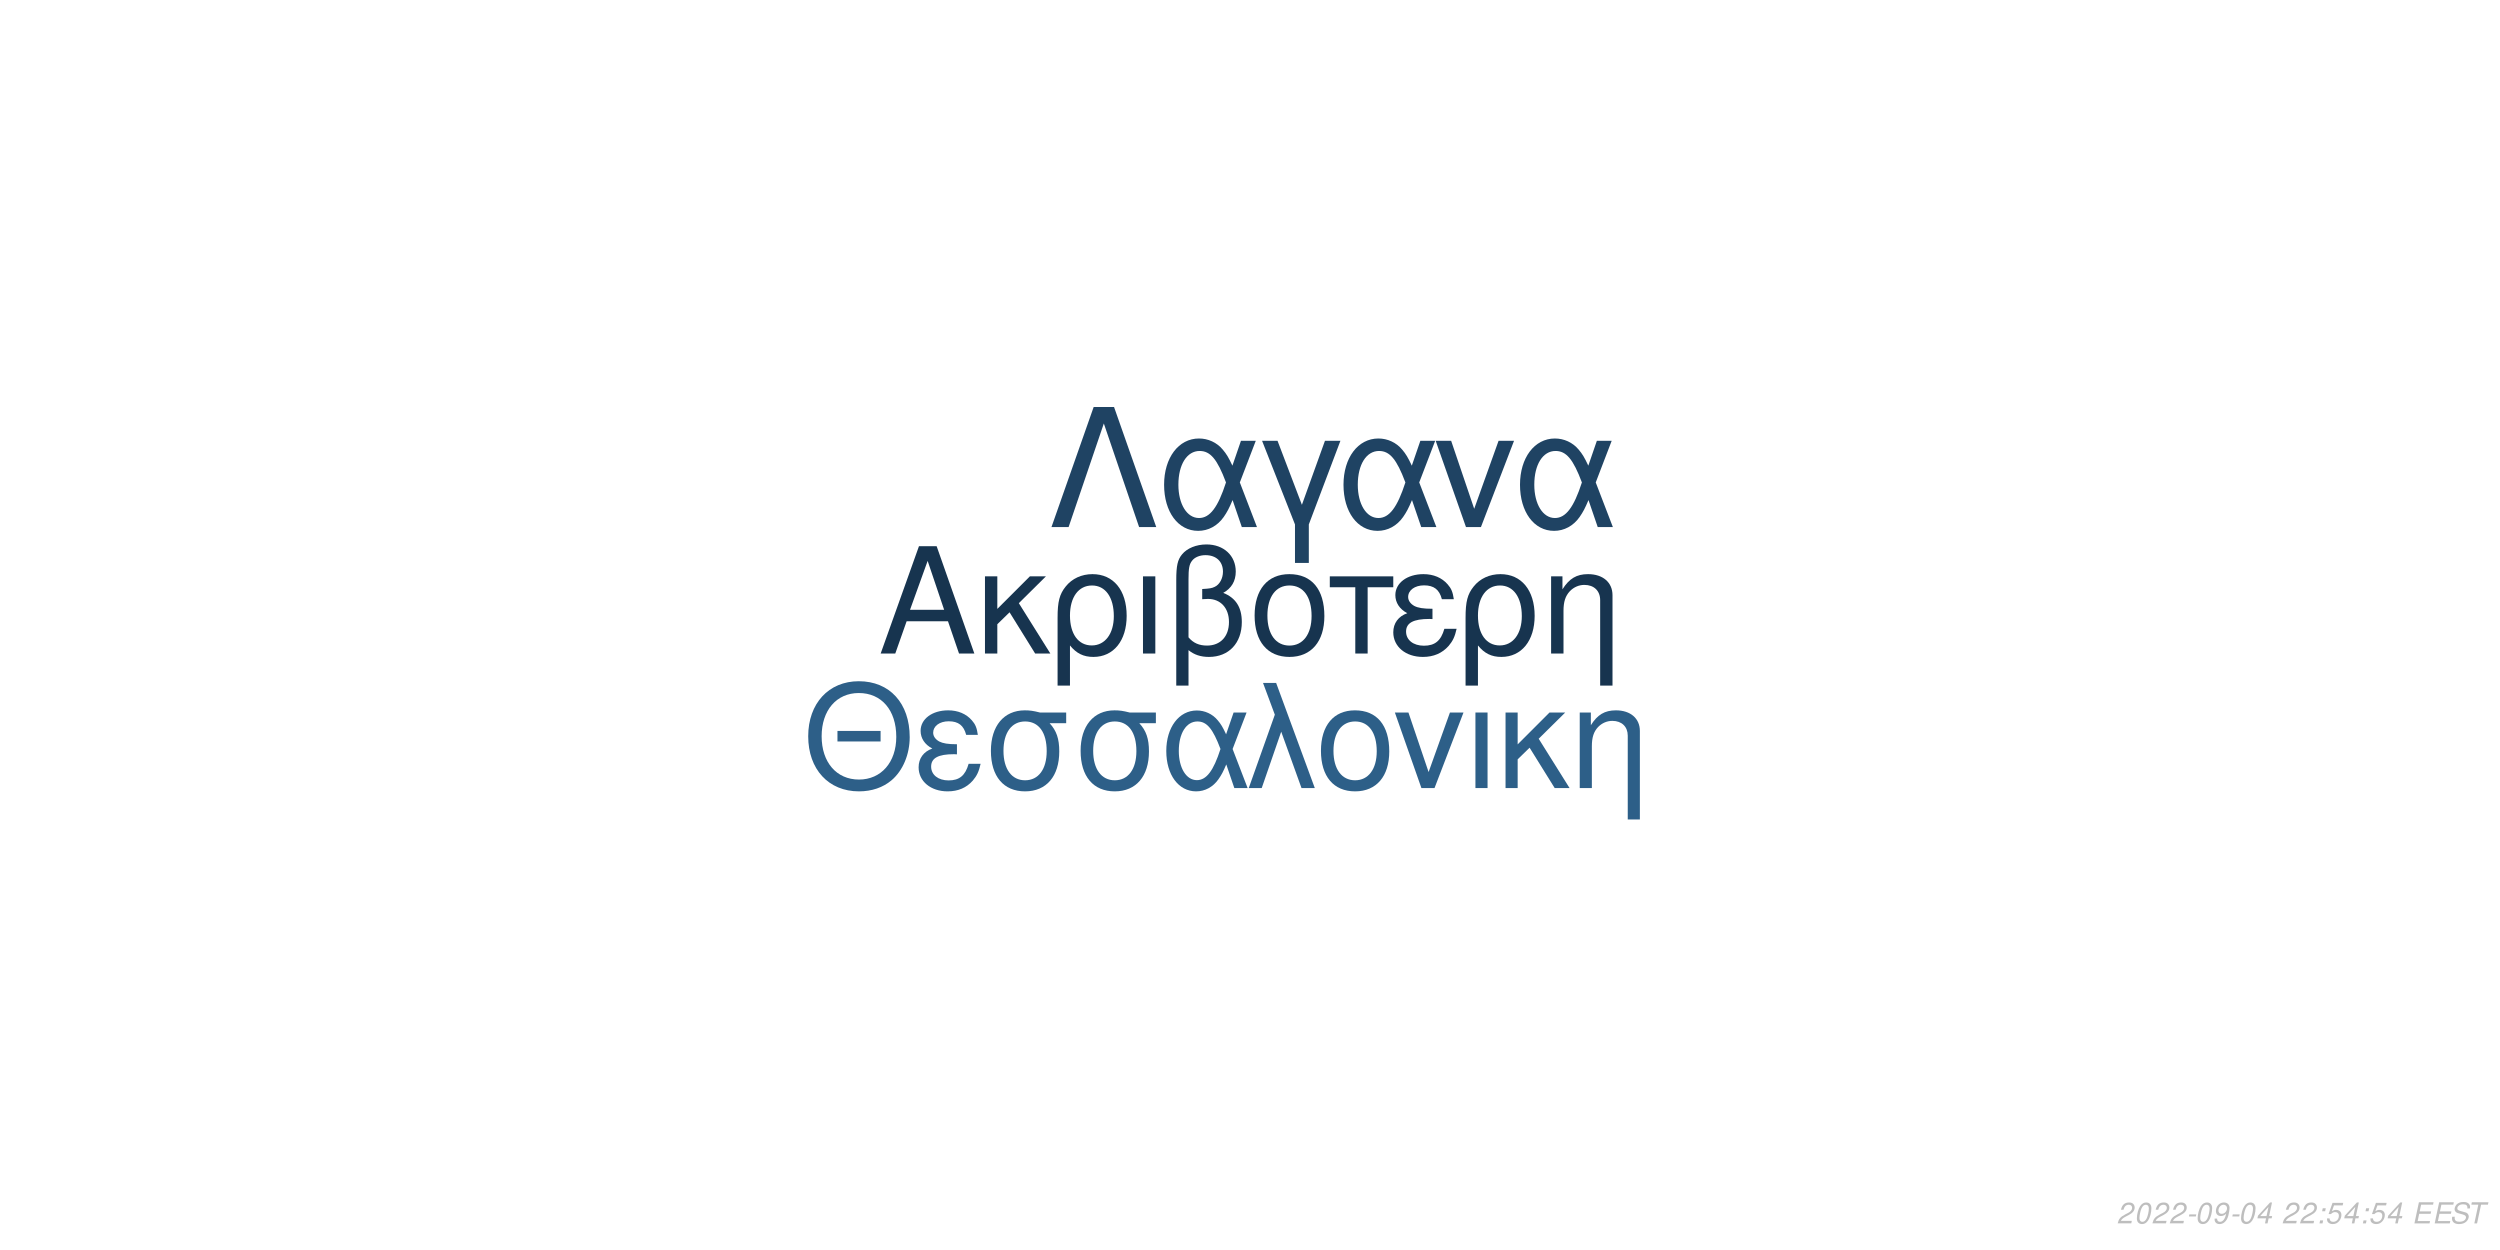
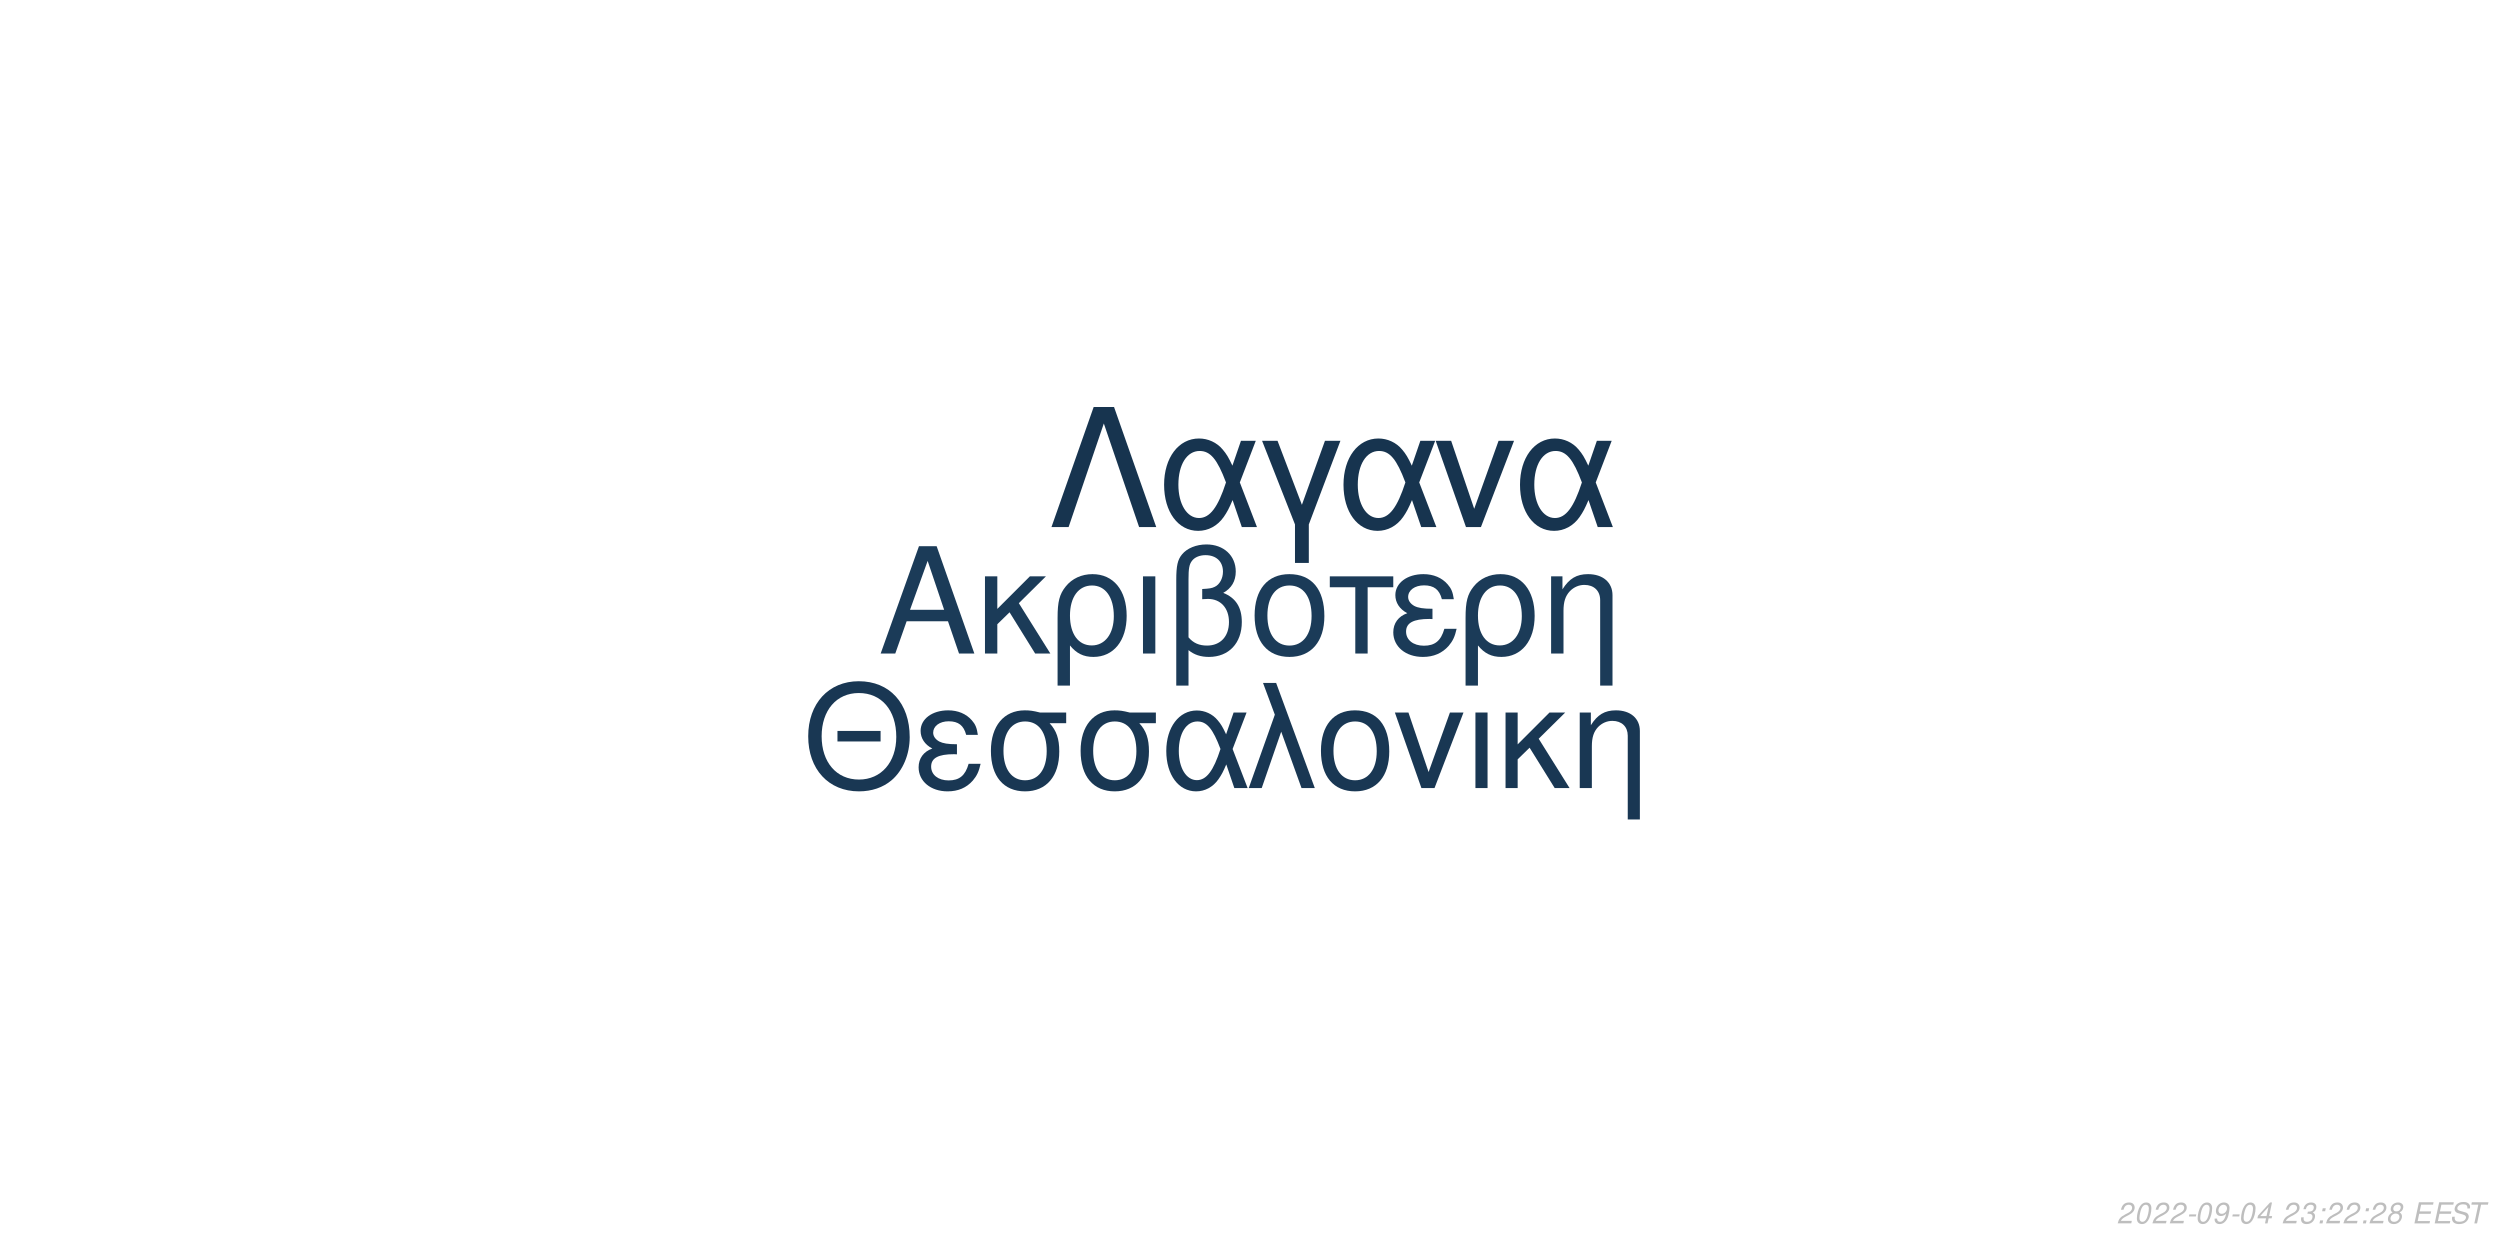
<svg xmlns="http://www.w3.org/2000/svg" xmlns:xlink="http://www.w3.org/1999/xlink" width="864pt" height="432pt" viewBox="0 0 864 432" version="1.1">
  <defs>
    <g>
      <symbol overflow="visible" id="glyph0-0">
        <path style="stroke:none;" d="" />
      </symbol>
      <symbol overflow="visible" id="glyph0-1">
        <path style="stroke:none;" d="M 24.125 -11.141 L 27.938 0 L 33.234 0 L 20.203 -37.094 L 14.094 -37.094 L 0.859 0 L 5.906 0 L 9.828 -11.141 Z M 22.797 -15.109 L 11 -15.109 L 17.094 -32.016 Z M 22.797 -15.109 " />
      </symbol>
      <symbol overflow="visible" id="glyph0-2">
        <path style="stroke:none;" d="M 7.172 -15.422 L 7.172 -26.672 L 2.906 -26.672 L 2.906 0 L 7.172 0 L 7.172 -10.125 L 11.406 -14.25 L 20.25 0 L 25.5 0 L 14.609 -17.406 L 23.969 -26.672 L 18.422 -26.672 Z M 7.172 -15.422 " />
      </symbol>
      <symbol overflow="visible" id="glyph0-3">
        <path style="stroke:none;" d="M 3 11.094 L 7.281 11.094 L 7.281 -2.797 C 9.516 -0.047 11.953 1.172 15.375 1.172 C 22.344 1.172 26.875 -4.422 26.875 -13.031 C 26.875 -21.891 22.297 -27.438 15.062 -27.438 C 11.297 -27.438 7.984 -25.906 5.797 -23.156 C 3.672 -20.516 3 -17.969 3 -12.359 Z M 14.906 -23.516 C 19.547 -23.516 22.438 -19.438 22.438 -12.922 C 22.438 -6.812 19.391 -2.797 14.812 -2.797 C 10.172 -2.797 7.281 -6.766 7.281 -13.125 C 7.281 -19.484 10.234 -23.516 14.906 -23.516 Z M 14.906 -23.516 " />
      </symbol>
      <symbol overflow="visible" id="glyph0-4">
        <path style="stroke:none;" d="M 3.516 0 L 7.781 0 L 7.781 -26.672 L 3.516 -26.672 Z M 3.516 0 " />
      </symbol>
      <symbol overflow="visible" id="glyph0-5">
        <path style="stroke:none;" d="M 4.016 11.094 L 8.25 11.094 L 8.25 -1.172 C 10.172 0.406 12.422 1.172 15.312 1.172 C 22.188 1.172 26.672 -3.609 26.672 -10.891 C 26.672 -15.984 24.578 -19.234 20.25 -20.969 C 23.109 -22.547 24.578 -25.031 24.578 -28.344 C 24.578 -33.844 20.406 -37.703 14.453 -37.703 C 10.938 -37.703 7.734 -36.391 6 -34.25 C 4.484 -32.422 4.016 -30.328 4.016 -25.391 Z M 8.25 -25.656 C 8.25 -29.359 8.5 -30.844 9.469 -32.062 C 10.375 -33.281 12.156 -34 14.094 -34 C 17.812 -34 20.156 -31.812 20.156 -28.297 C 20.156 -25.953 18.984 -23.812 17.297 -23.047 C 16.281 -22.547 15.469 -22.438 12.984 -22.297 L 12.984 -18.781 C 13.734 -18.828 14.344 -18.875 14.969 -18.875 C 19.344 -18.875 22.234 -15.719 22.234 -10.891 C 22.234 -5.906 19.281 -2.75 14.656 -2.75 C 11.953 -2.75 9.922 -3.609 8.25 -5.594 Z M 8.25 -25.656 " />
      </symbol>
      <symbol overflow="visible" id="glyph0-6">
        <path style="stroke:none;" d="M 14.094 -27.438 C 6.562 -27.438 2.094 -22.094 2.094 -13.125 C 2.094 -4.125 6.562 1.172 14.141 1.172 C 21.672 1.172 26.203 -4.172 26.203 -12.922 C 26.203 -22.188 21.828 -27.438 14.094 -27.438 Z M 14.141 -23.516 C 18.938 -23.516 21.781 -19.594 21.781 -12.984 C 21.781 -6.672 18.828 -2.75 14.141 -2.75 C 9.422 -2.75 6.516 -6.672 6.516 -13.125 C 6.516 -19.594 9.422 -23.516 14.141 -23.516 Z M 14.141 -23.516 " />
      </symbol>
      <symbol overflow="visible" id="glyph0-7">
        <path style="stroke:none;" d="M 7.891 0 L 12.156 0 L 12.156 -22.906 L 21.016 -22.906 L 21.016 -26.672 L -0.922 -26.672 L -0.922 -22.906 L 7.891 -22.906 Z M 7.891 0 " />
      </symbol>
      <symbol overflow="visible" id="glyph0-8">
        <path style="stroke:none;" d="M 14.562 -15.469 C 11.344 -15.469 9.562 -15.781 8.297 -16.438 C 6.922 -17.203 6.156 -18.328 6.156 -19.547 C 6.156 -21.891 8.453 -23.562 11.656 -23.562 C 15.062 -23.562 16.953 -22.094 17.812 -18.781 L 21.938 -18.781 C 21.578 -21.266 21.062 -22.5 19.797 -23.922 C 17.812 -26.203 14.906 -27.438 11.453 -27.438 C 5.797 -27.438 1.734 -24.375 1.734 -20.203 C 1.734 -17.609 3.156 -15.375 5.859 -13.938 C 2.797 -12.875 1.016 -10.484 1.016 -7.328 C 1.016 -2.391 5.297 1.172 11.25 1.172 C 14.969 1.172 17.906 -0.109 20.156 -2.641 C 21.578 -4.328 22.297 -5.797 22.906 -8.547 L 18.672 -8.547 C 17.5 -4.422 15.422 -2.703 11.609 -2.703 C 7.938 -2.703 5.438 -4.688 5.438 -7.578 C 5.438 -10.578 7.938 -11.953 13.484 -11.953 C 13.641 -11.953 14.094 -11.953 14.562 -11.906 Z M 14.562 -15.469 " />
      </symbol>
      <symbol overflow="visible" id="glyph0-9">
        <path style="stroke:none;" d="M 3.562 -26.672 L 3.562 0 L 7.844 0 L 7.844 -14.703 C 7.844 -17.906 8.5 -19.891 10.031 -21.531 C 11.406 -22.953 13.188 -23.719 15.062 -23.719 C 18.375 -23.719 20.516 -21.672 20.516 -18.469 L 20.516 11.094 L 24.781 11.094 L 24.781 -20.156 C 24.781 -24.578 21.469 -27.438 16.328 -27.438 C 12.359 -27.438 9.828 -25.906 7.484 -22.188 L 7.484 -26.672 Z M 3.562 -26.672 " />
      </symbol>
      <symbol overflow="visible" id="glyph1-0">
        <path style="stroke:none;" d="" />
      </symbol>
      <symbol overflow="visible" id="glyph1-1">
        <path style="stroke:none;" d="M 26.859 -19.734 L 11.953 -19.734 L 11.953 -16.094 L 26.859 -16.094 Z M 19.328 -36.922 C 8.922 -36.922 1.844 -29.25 1.844 -17.891 C 1.844 -6.484 8.875 1.141 19.391 1.141 C 23.812 1.141 27.703 -0.203 30.641 -2.688 C 34.578 -6.031 36.922 -11.656 36.922 -17.594 C 36.922 -29.297 30 -36.922 19.328 -36.922 Z M 19.328 -32.844 C 27.203 -32.844 32.281 -26.906 32.281 -17.688 C 32.281 -8.922 27.062 -2.938 19.391 -2.938 C 11.609 -2.938 6.484 -8.922 6.484 -17.891 C 6.484 -26.859 11.609 -32.844 19.328 -32.844 Z M 19.328 -32.844 " />
      </symbol>
      <symbol overflow="visible" id="glyph1-2">
        <path style="stroke:none;" d="M 14.25 -15.141 C 11.109 -15.141 9.375 -15.453 8.125 -16.094 C 6.781 -16.844 6.031 -17.938 6.031 -19.141 C 6.031 -21.422 8.266 -23.078 11.406 -23.078 C 14.75 -23.078 16.594 -21.625 17.438 -18.391 L 21.469 -18.391 C 21.125 -20.828 20.625 -22.031 19.391 -23.422 C 17.438 -25.656 14.594 -26.859 11.219 -26.859 C 5.688 -26.859 1.688 -23.875 1.688 -19.781 C 1.688 -17.234 3.094 -15.047 5.734 -13.656 C 2.734 -12.609 1 -10.266 1 -7.172 C 1 -2.344 5.188 1.141 11.016 1.141 C 14.656 1.141 17.547 -0.094 19.734 -2.594 C 21.125 -4.234 21.828 -5.688 22.422 -8.375 L 18.281 -8.375 C 17.141 -4.328 15.094 -2.641 11.359 -2.641 C 7.766 -2.641 5.328 -4.578 5.328 -7.422 C 5.328 -10.359 7.766 -11.703 13.203 -11.703 C 13.359 -11.703 13.797 -11.703 14.25 -11.656 Z M 14.25 -15.141 " />
      </symbol>
      <symbol overflow="visible" id="glyph1-3">
        <path style="stroke:none;" d="M 29 -26.109 L 19.938 -26.109 C 17.594 -26.703 16.438 -26.859 14.703 -26.859 C 7.469 -26.859 2.984 -21.469 2.984 -12.859 C 2.984 -4.031 7.375 1.141 14.797 1.141 C 22.172 1.141 26.609 -4.078 26.609 -12.656 C 26.609 -17.047 25.656 -19.828 23.266 -22.422 L 29 -22.422 Z M 14.797 -23.016 C 19.531 -23.016 22.266 -19.234 22.266 -12.75 C 22.266 -6.531 19.438 -2.688 14.797 -2.688 C 10.172 -2.688 7.328 -6.531 7.328 -12.859 C 7.328 -19.188 10.172 -23.016 14.797 -23.016 Z M 14.797 -23.016 " />
      </symbol>
      <symbol overflow="visible" id="glyph1-4">
        <path style="stroke:none;" d="M 29.344 -26.109 L 24.859 -26.109 L 22.266 -18.578 C 21.125 -21.031 20.484 -22.125 19.328 -23.469 C 17.547 -25.609 14.906 -26.812 12.156 -26.812 C 5.984 -26.812 1.594 -20.984 1.594 -12.812 C 1.594 -4.578 5.828 1.141 11.906 1.141 C 14.953 1.141 17.734 -0.344 19.625 -3.047 C 20.672 -4.531 21.281 -5.688 22.328 -8.172 L 25.109 0 L 29.703 0 L 24.516 -13.5 Z M 20.328 -13.5 C 17.891 -5.922 15.453 -2.734 12.156 -2.734 C 8.516 -2.734 5.922 -6.922 5.922 -12.812 C 5.922 -18.938 8.516 -23.016 12.359 -23.016 C 15.594 -23.016 17.688 -20.531 20.328 -13.5 Z M 20.328 -13.5 " />
      </symbol>
      <symbol overflow="visible" id="glyph1-5">
        <path style="stroke:none;" d="M 1.094 0 L 5.578 0 L 12.312 -19.484 L 19.328 0 L 23.922 0 L 10.562 -36.328 L 6.031 -36.328 L 10.109 -25.359 Z M 1.094 0 " />
      </symbol>
      <symbol overflow="visible" id="glyph1-6">
        <path style="stroke:none;" d="M 13.797 -26.859 C 6.422 -26.859 2.047 -21.625 2.047 -12.859 C 2.047 -4.031 6.422 1.141 13.859 1.141 C 21.234 1.141 25.656 -4.078 25.656 -12.656 C 25.656 -21.719 21.375 -26.859 13.797 -26.859 Z M 13.859 -23.016 C 18.531 -23.016 21.328 -19.188 21.328 -12.703 C 21.328 -6.531 18.438 -2.688 13.859 -2.688 C 9.219 -2.688 6.375 -6.531 6.375 -12.859 C 6.375 -19.188 9.219 -23.016 13.859 -23.016 Z M 13.859 -23.016 " />
      </symbol>
      <symbol overflow="visible" id="glyph1-7">
        <path style="stroke:none;" d="M 14.297 0 L 24.312 -26.109 L 19.625 -26.109 L 12.25 -5.531 L 5.281 -26.109 L 0.594 -26.109 L 9.766 0 Z M 14.297 0 " />
      </symbol>
      <symbol overflow="visible" id="glyph1-8">
        <path style="stroke:none;" d="M 3.438 0 L 7.625 0 L 7.625 -26.109 L 3.438 -26.109 Z M 3.438 0 " />
      </symbol>
      <symbol overflow="visible" id="glyph1-9">
        <path style="stroke:none;" d="M 7.031 -15.094 L 7.031 -26.109 L 2.844 -26.109 L 2.844 0 L 7.031 0 L 7.031 -9.922 L 11.156 -13.953 L 19.828 0 L 24.969 0 L 14.297 -17.047 L 23.469 -26.109 L 18.031 -26.109 Z M 7.031 -15.094 " />
      </symbol>
      <symbol overflow="visible" id="glyph1-10">
        <path style="stroke:none;" d="M 3.484 -26.109 L 3.484 0 L 7.672 0 L 7.672 -14.406 C 7.672 -17.547 8.328 -19.484 9.812 -21.078 C 11.156 -22.469 12.906 -23.219 14.75 -23.219 C 17.984 -23.219 20.078 -21.234 20.078 -18.094 L 20.078 10.859 L 24.266 10.859 L 24.266 -19.734 C 24.266 -24.062 21.031 -26.859 16 -26.859 C 12.109 -26.859 9.609 -25.359 7.328 -21.719 L 7.328 -26.109 Z M 3.484 -26.109 " />
      </symbol>
      <symbol overflow="visible" id="glyph2-0">
        <path style="stroke:none;" d="" />
      </symbol>
      <symbol overflow="visible" id="glyph2-1">
        <path style="stroke:none;" d="M 22.531 -41.484 L 15.484 -41.484 L 0.906 0 L 6.828 0 L 19 -35.797 L 31.188 0 L 37.109 0 Z M 22.531 -41.484 " />
      </symbol>
      <symbol overflow="visible" id="glyph2-2">
        <path style="stroke:none;" d="M 33.516 -29.812 L 28.391 -29.812 L 25.438 -21.219 C 24.125 -24.016 23.391 -25.266 22.078 -26.797 C 20.031 -29.25 17.016 -30.609 13.891 -30.609 C 6.828 -30.609 1.828 -23.953 1.828 -14.625 C 1.828 -5.234 6.656 1.312 13.594 1.312 C 17.078 1.312 20.266 -0.391 22.422 -3.469 C 23.609 -5.172 24.297 -6.484 25.5 -9.328 L 28.688 0 L 33.922 0 L 28 -15.422 Z M 23.219 -15.422 C 20.422 -6.766 17.641 -3.125 13.891 -3.125 C 9.734 -3.125 6.766 -7.906 6.766 -14.625 C 6.766 -21.625 9.734 -26.297 14.109 -26.297 C 17.812 -26.297 20.203 -23.453 23.219 -15.422 Z M 23.219 -15.422 " />
      </symbol>
      <symbol overflow="visible" id="glyph2-3">
        <path style="stroke:none;" d="M 12.062 12.406 L 16.844 12.406 L 16.844 -0.906 L 27.766 -29.812 L 22.422 -29.812 L 14.453 -7.688 L 6.031 -29.812 L 0.688 -29.812 L 12.062 -0.906 Z M 12.062 12.406 " />
      </symbol>
      <symbol overflow="visible" id="glyph2-4">
        <path style="stroke:none;" d="M 16.328 0 L 27.766 -29.812 L 22.422 -29.812 L 14 -6.312 L 6.031 -29.812 L 0.688 -29.812 L 11.156 0 Z M 16.328 0 " />
      </symbol>
      <symbol overflow="visible" id="glyph3-0">
        <path style="stroke:none;" d="" />
      </symbol>
      <symbol overflow="visible" id="glyph3-1">
        <path style="stroke:none;" d="M 5.234 -0.875 L 1.469 -0.875 C 1.641 -1.375 2.203 -1.891 3.109 -2.344 L 4.234 -2.938 C 5.562 -3.625 6.219 -4.469 6.219 -5.484 C 6.219 -5.938 6.062 -6.359 5.797 -6.656 C 5.469 -7.047 4.984 -7.234 4.312 -7.234 C 2.766 -7.234 1.891 -6.453 1.484 -4.734 L 2.375 -4.734 C 2.484 -5.188 2.609 -5.484 2.797 -5.75 C 3.094 -6.203 3.609 -6.453 4.188 -6.453 C 4.891 -6.453 5.344 -6.031 5.344 -5.375 C 5.344 -4.703 4.859 -4.094 4.016 -3.656 L 2.984 -3.125 C 1.234 -2.188 0.797 -1.656 0.344 -0.016 L 5.047 -0.016 Z M 5.234 -0.875 " />
      </symbol>
      <symbol overflow="visible" id="glyph3-2">
        <path style="stroke:none;" d="M 4.203 -7.234 C 3.375 -7.234 2.688 -6.812 2.125 -5.984 C 1.484 -5.047 0.984 -3.188 0.984 -1.734 C 0.984 -1.109 1.172 -0.562 1.484 -0.266 C 1.797 0.047 2.281 0.234 2.766 0.234 C 3.625 0.234 4.281 -0.156 4.859 -1.016 C 5.516 -1.953 6 -3.797 6 -5.266 C 6 -6.5 5.328 -7.234 4.203 -7.234 Z M 4.094 -6.453 C 4.734 -6.453 5.125 -5.984 5.125 -5.156 C 5.125 -4.203 4.781 -2.625 4.406 -1.812 C 3.984 -0.938 3.516 -0.547 2.875 -0.547 C 2.25 -0.547 1.875 -1.031 1.875 -1.828 C 1.875 -2.797 2.203 -4.344 2.594 -5.203 C 2.984 -6.047 3.453 -6.453 4.094 -6.453 Z M 4.094 -6.453 " />
      </symbol>
      <symbol overflow="visible" id="glyph3-3">
        <path style="stroke:none;" d="M 3.516 -3.125 L 1.125 -3.125 L 0.969 -2.406 L 3.359 -2.406 Z M 3.516 -3.125 " />
      </symbol>
      <symbol overflow="visible" id="glyph3-4">
        <path style="stroke:none;" d="M 0.844 -1.656 C 0.844 -1.547 0.844 -1.438 0.844 -1.375 C 0.844 -0.406 1.531 0.234 2.578 0.234 C 3.203 0.234 3.766 0.016 4.297 -0.438 C 4.938 -1 5.312 -1.656 5.594 -2.719 C 5.844 -3.672 6.016 -4.766 6.016 -5.375 C 6.016 -5.844 5.844 -6.328 5.547 -6.656 C 5.203 -7.031 4.703 -7.234 4.062 -7.234 C 2.516 -7.234 1.297 -5.938 1.297 -4.266 C 1.297 -3.203 1.984 -2.547 3.047 -2.547 C 3.484 -2.547 3.953 -2.672 4.281 -2.891 C 4.406 -2.984 4.547 -3.078 4.828 -3.344 C 4.438 -1.484 3.703 -0.547 2.703 -0.547 C 2.109 -0.547 1.719 -0.938 1.719 -1.547 L 1.719 -1.656 Z M 3.953 -6.453 C 4.625 -6.453 5.141 -5.953 5.141 -5.281 C 5.141 -4.188 4.312 -3.312 3.297 -3.312 C 2.594 -3.312 2.172 -3.734 2.172 -4.453 C 2.172 -5.562 2.984 -6.453 3.953 -6.453 Z M 3.953 -6.453 " />
      </symbol>
      <symbol overflow="visible" id="glyph3-5">
        <path style="stroke:none;" d="M 3.625 -1.75 L 3.266 0 L 4.141 0 L 4.516 -1.75 L 5.562 -1.75 L 5.734 -2.531 L 4.688 -2.531 L 5.688 -7.234 L 5.016 -7.234 L 0.844 -2.672 L 0.641 -1.75 Z M 3.797 -2.531 L 1.594 -2.531 L 4.469 -5.703 Z M 3.797 -2.531 " />
      </symbol>
      <symbol overflow="visible" id="glyph3-6">
        <path style="stroke:none;" d="" />
      </symbol>
      <symbol overflow="visible" id="glyph3-7">
+         <path style="stroke:none;" d="M 2.922 -3.312 C 3.125 -3.344 3.234 -3.344 3.375 -3.344 C 4.203 -3.344 4.688 -3 4.688 -2.406 C 4.688 -1.312 3.906 -0.547 2.781 -0.547 C 2.047 -0.547 1.594 -0.938 1.594 -1.562 C 1.594 -1.719 1.609 -1.844 1.656 -2.094 L 0.766 -2.094 C 0.734 -1.797 0.719 -1.641 0.719 -1.469 C 0.719 -0.375 1.406 0.234 2.641 0.234 C 3.547 0.234 4.297 -0.078 4.812 -0.656 C 5.266 -1.156 5.562 -1.875 5.562 -2.547 C 5.562 -3.125 5.344 -3.453 4.797 -3.734 C 5.641 -4.234 6.016 -4.844 6.016 -5.734 C 6.016 -6.656 5.312 -7.234 4.203 -7.234 C 3.375 -7.234 2.672 -6.938 2.188 -6.375 C 1.891 -6.031 1.703 -5.641 1.516 -4.906 L 2.391 -4.906 C 2.5 -5.359 2.594 -5.594 2.734 -5.812 C 3.047 -6.234 3.516 -6.453 4.078 -6.453 C 4.734 -6.453 5.141 -6.125 5.141 -5.578 C 5.141 -5.188 5.016 -4.797 4.797 -4.547 C 4.516 -4.234 4 -4.062 3.266 -4.062 L 3.078 -4.062 Z M 2.922 -3.312 " />
+       </symbol>
+       <symbol overflow="visible" id="glyph3-8">
        <path style="stroke:none;" d="M 2.359 -1.031 L 1.312 -1.031 L 1.094 0 L 2.141 0 Z M 3.266 -5.234 L 2.219 -5.234 L 2 -4.203 L 3.047 -4.203 Z M 3.266 -5.234 " />
      </symbol>
-       <symbol overflow="visible" id="glyph3-8">
-         <path style="stroke:none;" d="M 6.297 -7.094 L 2.594 -7.094 L 1.234 -3.234 L 2.047 -3.234 C 2.656 -3.766 2.938 -3.906 3.531 -3.906 C 4.328 -3.906 4.797 -3.453 4.797 -2.688 C 4.797 -1.438 3.969 -0.547 2.828 -0.547 C 2.031 -0.547 1.609 -0.938 1.578 -1.734 L 0.703 -1.734 L 0.703 -1.516 C 0.703 -0.938 0.844 -0.547 1.188 -0.266 C 1.562 0.062 2.078 0.234 2.703 0.234 C 3.656 0.234 4.391 -0.156 4.984 -0.922 C 5.422 -1.5 5.672 -2.234 5.672 -2.953 C 5.672 -4 4.938 -4.672 3.812 -4.672 C 3.328 -4.672 2.906 -4.547 2.406 -4.234 L 3.109 -6.219 L 6.109 -6.219 Z M 6.297 -7.094 " />
+       <symbol overflow="visible" id="glyph3-9">
+         <path style="stroke:none;" d="M 4.766 -3.797 C 5.078 -3.969 5.234 -4.078 5.438 -4.234 C 5.812 -4.594 6.062 -5.172 6.062 -5.734 C 6.062 -6.625 5.344 -7.234 4.266 -7.234 C 2.812 -7.234 1.703 -6.219 1.703 -4.875 C 1.703 -4.406 1.875 -4.125 2.359 -3.812 C 1.297 -3.312 0.75 -2.516 0.75 -1.469 C 0.75 -0.438 1.547 0.234 2.812 0.234 C 3.656 0.234 4.359 -0.094 4.938 -0.734 C 5.359 -1.234 5.609 -1.859 5.609 -2.438 C 5.609 -3.047 5.312 -3.516 4.766 -3.797 Z M 4.109 -6.453 C 4.797 -6.453 5.188 -6.125 5.188 -5.578 C 5.188 -5.266 5.062 -4.922 4.859 -4.672 C 4.562 -4.312 4.188 -4.156 3.656 -4.156 C 2.984 -4.156 2.594 -4.453 2.594 -4.984 C 2.594 -5.859 3.203 -6.453 4.109 -6.453 Z M 3.453 -3.406 C 4.234 -3.406 4.734 -2.984 4.734 -2.312 C 4.734 -1.312 3.922 -0.547 2.875 -0.547 C 2.125 -0.547 1.625 -0.969 1.625 -1.625 C 1.625 -2.609 2.438 -3.406 3.453 -3.406 Z M 3.453 -3.406 " />
      </symbol>
-       <symbol overflow="visible" id="glyph3-9">
+       <symbol overflow="visible" id="glyph3-10">
        <path style="stroke:none;" d="M 2.547 -3.312 L 6.5 -3.312 L 6.688 -4.141 L 2.719 -4.141 L 3.219 -6.469 L 7.344 -6.469 L 7.516 -7.297 L 2.453 -7.297 L 0.906 0 L 6.125 0 L 6.297 -0.812 L 2.016 -0.812 Z M 2.547 -3.312 " />
      </symbol>
-       <symbol overflow="visible" id="glyph3-10">
+       <symbol overflow="visible" id="glyph3-11">
        <path style="stroke:none;" d="M 7.062 -5.156 C 7.125 -5.438 7.141 -5.562 7.141 -5.703 C 7.141 -6.156 6.938 -6.594 6.594 -6.891 C 6.188 -7.25 5.656 -7.406 4.875 -7.406 C 3.844 -7.406 3.047 -7.125 2.5 -6.562 C 2.094 -6.141 1.781 -5.438 1.781 -4.922 C 1.781 -4.297 2.219 -3.766 2.891 -3.562 L 4.594 -3.094 C 5.406 -2.859 5.734 -2.578 5.734 -2.094 C 5.734 -1.781 5.547 -1.406 5.266 -1.141 C 4.844 -0.766 4.266 -0.578 3.453 -0.578 C 2.328 -0.578 1.812 -0.984 1.812 -1.906 C 1.812 -2.047 1.812 -2.125 1.844 -2.312 L 0.984 -2.312 C 0.906 -2.062 0.891 -1.906 0.891 -1.688 C 0.891 -0.484 1.797 0.234 3.297 0.234 C 4.359 0.234 5.234 -0.062 5.812 -0.609 C 6.344 -1.078 6.688 -1.797 6.688 -2.375 C 6.688 -2.641 6.609 -2.906 6.453 -3.156 C 6.234 -3.5 5.938 -3.703 5.469 -3.828 L 3.75 -4.312 C 2.984 -4.547 2.734 -4.734 2.734 -5.188 C 2.734 -5.547 2.875 -5.844 3.188 -6.109 C 3.547 -6.438 4.031 -6.594 4.703 -6.594 C 5.266 -6.594 5.688 -6.484 5.906 -6.297 C 6.094 -6.125 6.219 -5.797 6.219 -5.516 C 6.219 -5.422 6.203 -5.344 6.188 -5.156 Z M 7.062 -5.156 " />
      </symbol>
-       <symbol overflow="visible" id="glyph3-11">
+       <symbol overflow="visible" id="glyph3-12">
        <path style="stroke:none;" d="M 4.938 -6.469 L 7.312 -6.469 L 7.484 -7.297 L 1.75 -7.297 L 1.578 -6.469 L 3.984 -6.469 L 2.609 0 L 3.547 0 Z M 4.938 -6.469 " />
      </symbol>
    </g>
  </defs>
  <g id="surface1">
    <rect x="0" y="0" width="864" height="432" style="fill:rgb(100%,100%,100%);fill-opacity:1;stroke:none;" />
-     <g style="fill:rgb(9.02%,20.392%,30.98%);fill-opacity:1;">
+     <g style="fill:rgb(10.588%,23.137%,34.51%);fill-opacity:1;">
      <use xlink:href="#glyph0-1" x="303.5" y="225.861" />
      <use xlink:href="#glyph0-2" x="337.5" y="225.861" />
      <use xlink:href="#glyph0-3" x="362.5" y="225.861" />
      <use xlink:href="#glyph0-4" x="391.5" y="225.861" />
      <use xlink:href="#glyph0-5" x="402.5" y="225.861" />
      <use xlink:href="#glyph0-6" x="431.5" y="225.861" />
      <use xlink:href="#glyph0-7" x="460.5" y="225.861" />
      <use xlink:href="#glyph0-8" x="480.5" y="225.861" />
      <use xlink:href="#glyph0-3" x="503.5" y="225.861" />
      <use xlink:href="#glyph0-9" x="532.5" y="225.861" />
    </g>
-     <g style="fill:rgb(17.647%,37.255%,53.333%);fill-opacity:1;">
+     <g style="fill:rgb(9.804%,21.569%,32.549%);fill-opacity:1;">
      <use xlink:href="#glyph1-1" x="277.473" y="272.354" />
      <use xlink:href="#glyph1-2" x="316.473" y="272.354" />
      <use xlink:href="#glyph1-3" x="339.473" y="272.354" />
      <use xlink:href="#glyph1-3" x="370.473" y="272.354" />
      <use xlink:href="#glyph1-4" x="401.473" y="272.354" />
      <use xlink:href="#glyph1-5" x="430.473" y="272.354" />
      <use xlink:href="#glyph1-6" x="454.473" y="272.354" />
      <use xlink:href="#glyph1-7" x="481.473" y="272.354" />
      <use xlink:href="#glyph1-8" x="506.473" y="272.354" />
      <use xlink:href="#glyph1-9" x="517.473" y="272.354" />
      <use xlink:href="#glyph1-10" x="542.473" y="272.354" />
    </g>
-     <g style="fill:rgb(12.157%,26.275%,38.824%);fill-opacity:1;">
+     <g style="fill:rgb(9.02%,20.392%,30.98%);fill-opacity:1;">
      <use xlink:href="#glyph2-1" x="362.484" y="182.152" />
      <use xlink:href="#glyph2-2" x="400.484" y="182.152" />
      <use xlink:href="#glyph2-3" x="435.484" y="182.152" />
      <use xlink:href="#glyph2-2" x="462.484" y="182.152" />
      <use xlink:href="#glyph2-4" x="495.484" y="182.152" />
      <use xlink:href="#glyph2-2" x="523.484" y="182.152" />
    </g>
    <g style="fill:rgb(74.51%,74.51%,74.51%);fill-opacity:1;">
      <use xlink:href="#glyph3-1" x="731.52" y="422.81" />
      <use xlink:href="#glyph3-2" x="737.52" y="422.81" />
      <use xlink:href="#glyph3-1" x="743.52" y="422.81" />
      <use xlink:href="#glyph3-1" x="749.52" y="422.81" />
      <use xlink:href="#glyph3-3" x="755.52" y="422.81" />
      <use xlink:href="#glyph3-2" x="758.52" y="422.81" />
      <use xlink:href="#glyph3-4" x="764.52" y="422.81" />
      <use xlink:href="#glyph3-3" x="770.52" y="422.81" />
      <use xlink:href="#glyph3-2" x="773.52" y="422.81" />
      <use xlink:href="#glyph3-5" x="779.52" y="422.81" />
      <use xlink:href="#glyph3-6" x="785.52" y="422.81" />
      <use xlink:href="#glyph3-1" x="788.52" y="422.81" />
-       <use xlink:href="#glyph3-1" x="794.52" y="422.81" />
-       <use xlink:href="#glyph3-7" x="800.52" y="422.81" />
-       <use xlink:href="#glyph3-8" x="803.52" y="422.81" />
-       <use xlink:href="#glyph3-5" x="809.52" y="422.81" />
-       <use xlink:href="#glyph3-7" x="815.52" y="422.81" />
-       <use xlink:href="#glyph3-8" x="818.52" y="422.81" />
-       <use xlink:href="#glyph3-5" x="824.52" y="422.81" />
+       <use xlink:href="#glyph3-7" x="794.52" y="422.81" />
+       <use xlink:href="#glyph3-8" x="800.52" y="422.81" />
+       <use xlink:href="#glyph3-1" x="803.52" y="422.81" />
+       <use xlink:href="#glyph3-1" x="809.52" y="422.81" />
+       <use xlink:href="#glyph3-8" x="815.52" y="422.81" />
+       <use xlink:href="#glyph3-1" x="818.52" y="422.81" />
+       <use xlink:href="#glyph3-9" x="824.52" y="422.81" />
      <use xlink:href="#glyph3-6" x="830.52" y="422.81" />
-       <use xlink:href="#glyph3-9" x="833.52" y="422.81" />
-       <use xlink:href="#glyph3-9" x="840.52" y="422.81" />
-       <use xlink:href="#glyph3-10" x="846.52" y="422.81" />
-       <use xlink:href="#glyph3-11" x="852.52" y="422.81" />
+       <use xlink:href="#glyph3-10" x="833.52" y="422.81" />
+       <use xlink:href="#glyph3-10" x="840.52" y="422.81" />
+       <use xlink:href="#glyph3-11" x="846.52" y="422.81" />
+       <use xlink:href="#glyph3-12" x="852.52" y="422.81" />
    </g>
  </g>
</svg>
